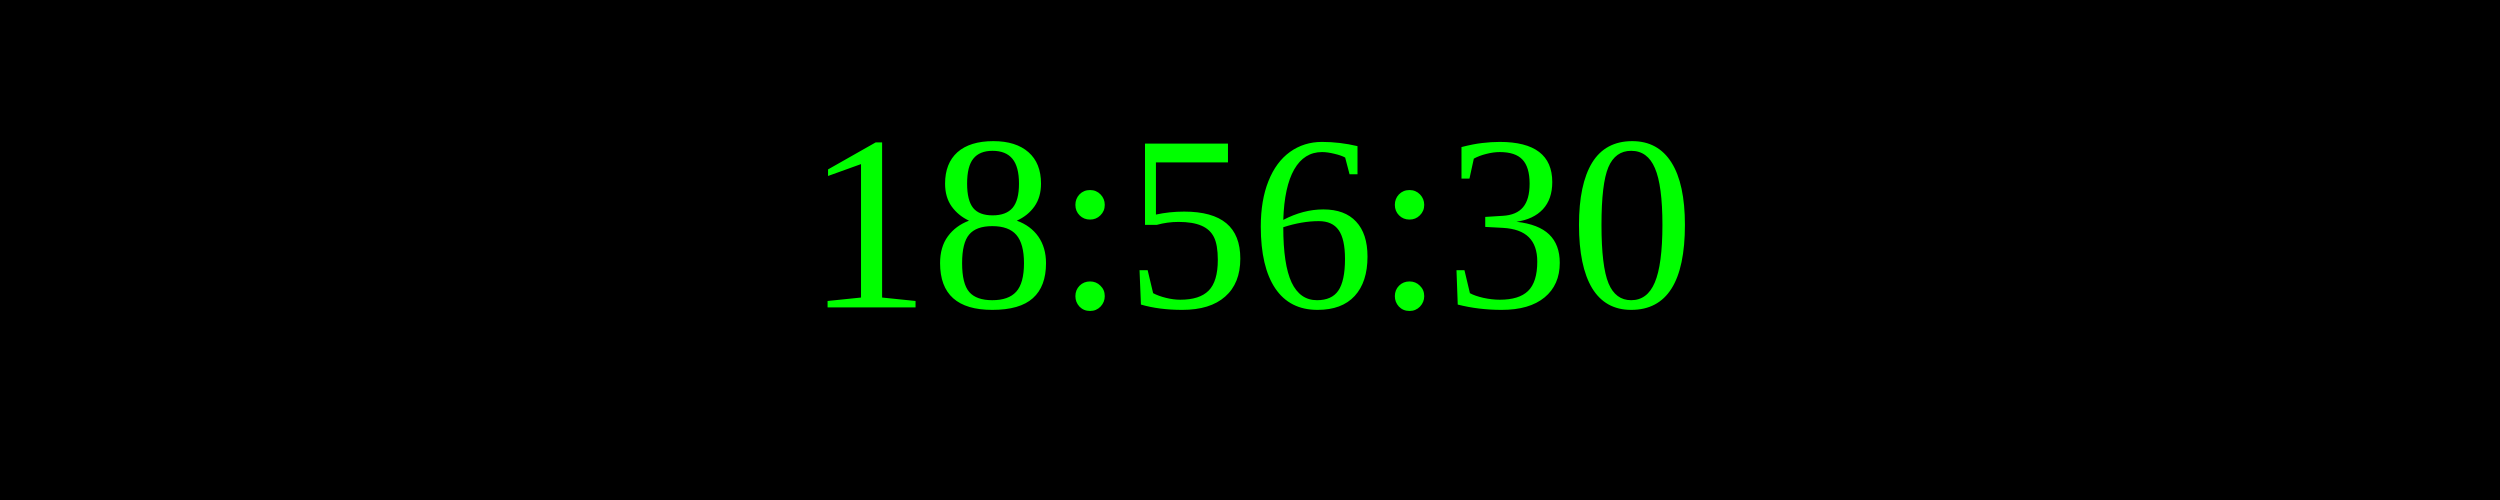
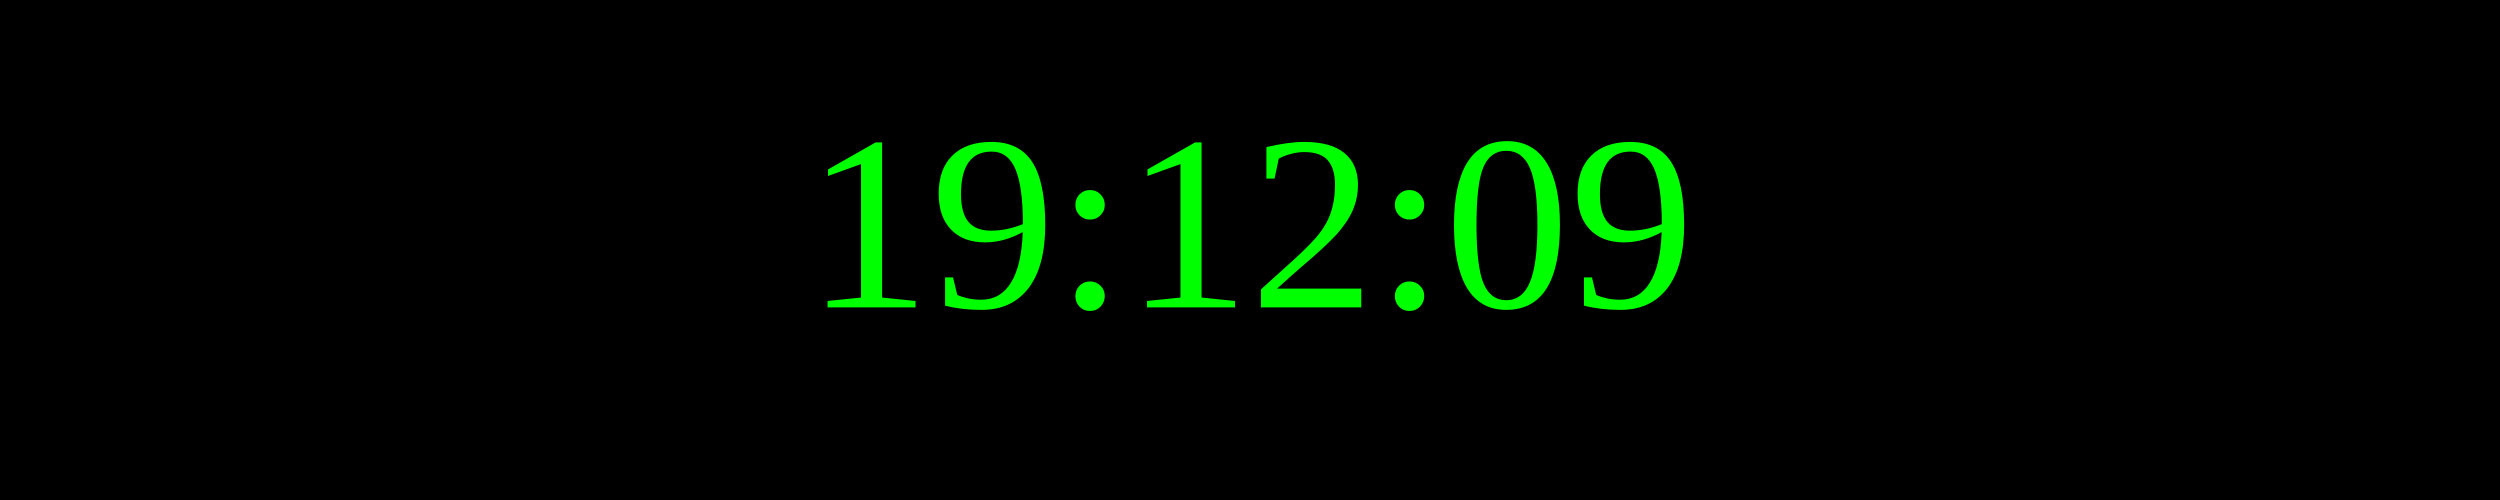
<svg xmlns="http://www.w3.org/2000/svg" width="250" height="50">
  <rect width="100%" height="100%" fill="black" />
  <text x="50%" y="50%" font-size="25" fill="lime" text-anchor="middle" dominant-baseline="middle">
- 18:56:30
+ 19:12:09
</text>
</svg>
